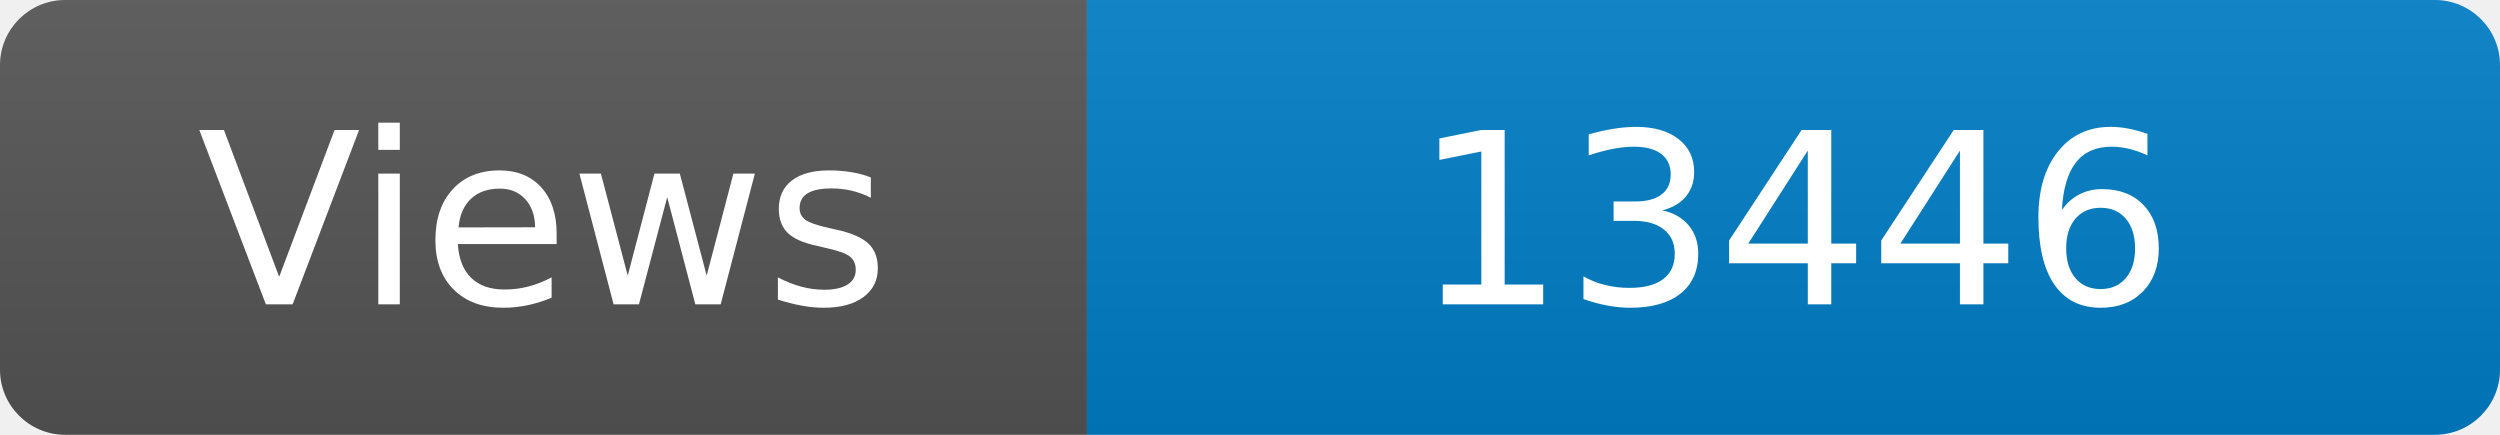
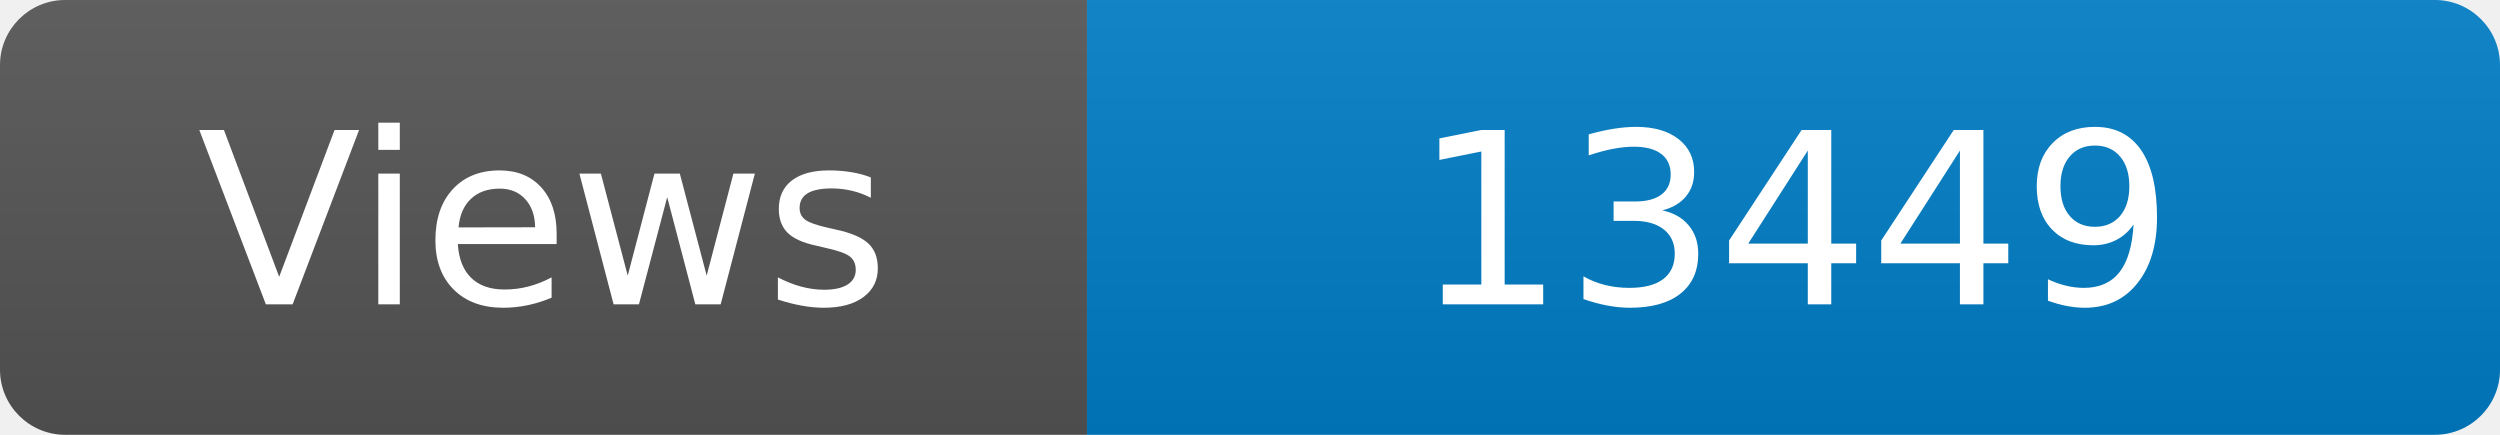
<svg xmlns="http://www.w3.org/2000/svg" width="115" height="20" role="img" aria-label="Maintained?: yes">
  <linearGradient id="s" x2="0" y2="100%">
    <stop offset="0" stop-color="#bbb" stop-opacity=".1" />
    <stop offset="1" stop-opacity=".1" />
  </linearGradient>
  <clipPath id="r">
    <rect width="115" height="20" rx="3" fill="#fff" />
  </clipPath>
  <g clip-path="url(#r)">
    <rect width="50" height="20" fill="#555" />
    <rect x="50" width="160" height="20" fill="#007ec6" />
    <rect width="115" height="20" fill="url(#s)" />
  </g>
  <g fill="#fff" text-anchor="middle" font-family="Verdana,Geneva,DejaVu Sans,sans-serif" font-size="110">
    <text x="250" y="140" transform="scale(.1)" fill="#fff">Views</text>
-     <text x="825" y="140" transform="scale(.1)" fill="#fff">13446</text>
+     <text x="825" y="140" transform="scale(.1)" fill="#fff">13449</text>
  </g>
</svg>
